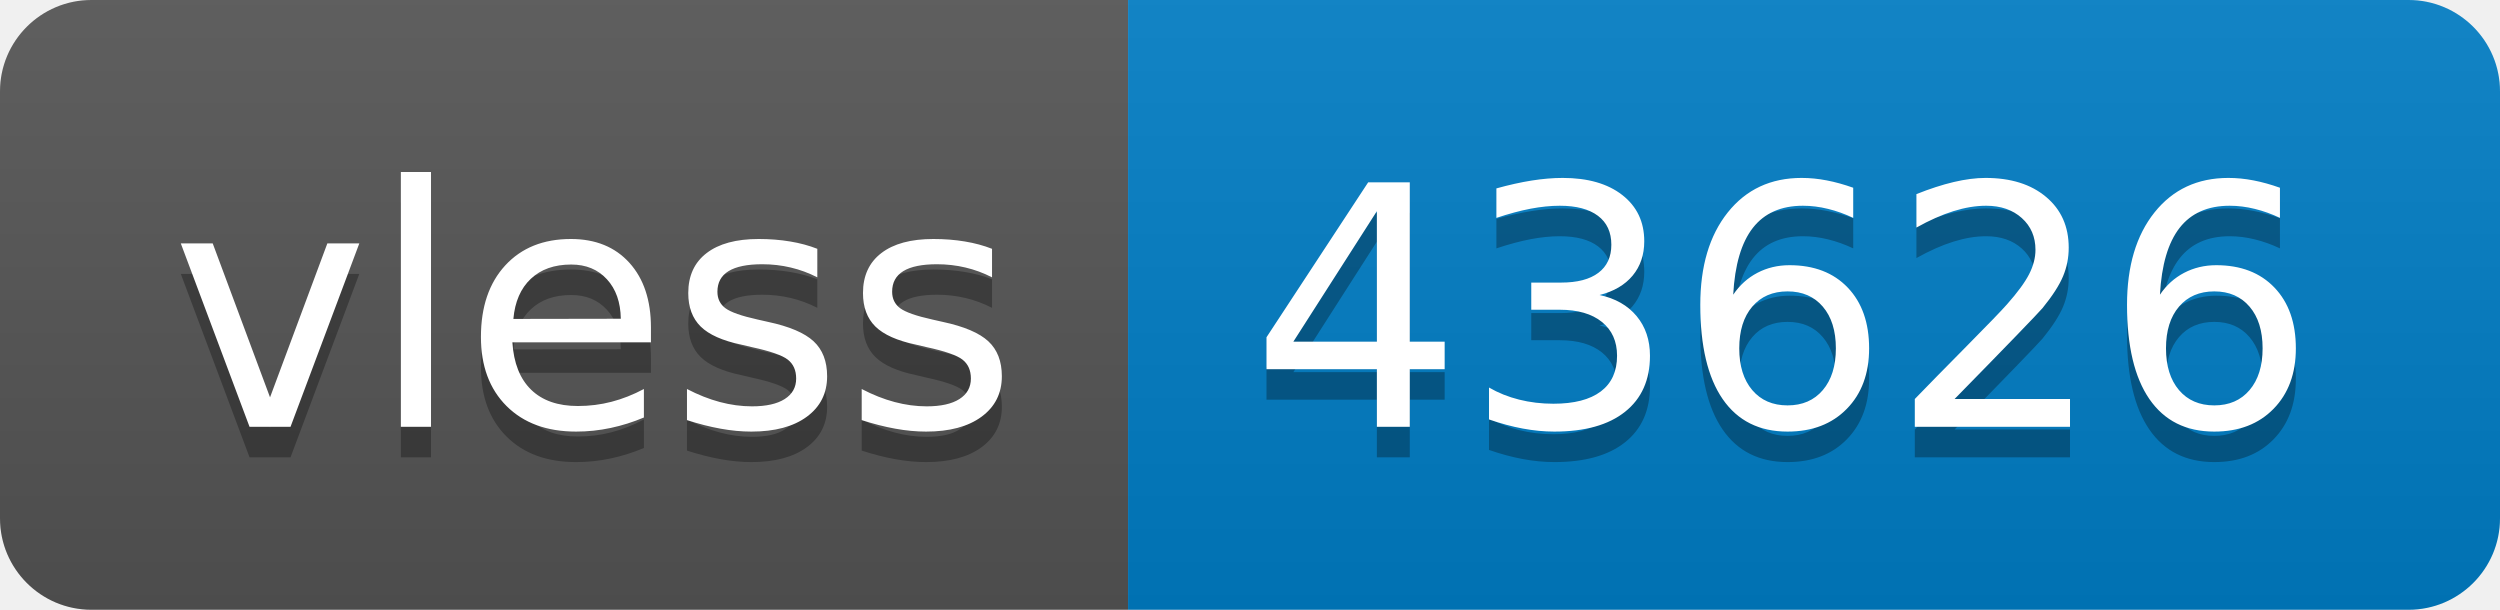
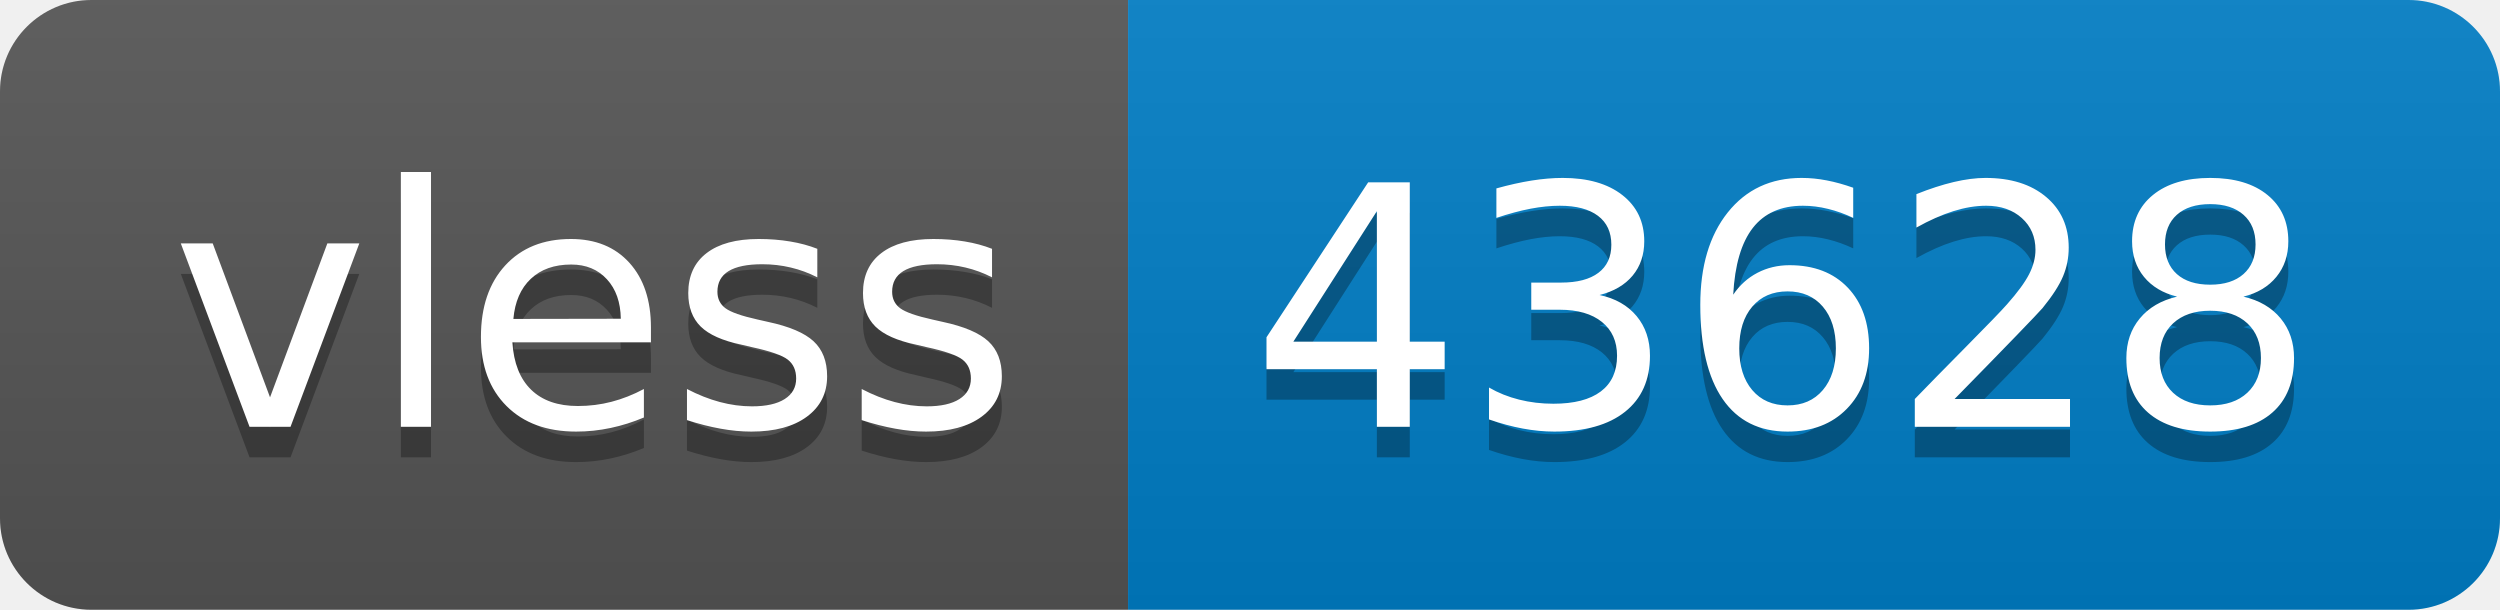
- <svg xmlns="http://www.w3.org/2000/svg" width="82" height="20" role="img" aria-label="vless: 43626">
+ <svg xmlns="http://www.w3.org/2000/svg" width="82" height="20" role="img" aria-label="vless: 43628">
  <linearGradient id="s" x2="0" y2="100%">
    <stop offset="0" stop-color="#bbb" stop-opacity=".1" />
    <stop offset="1" stop-opacity=".1" />
  </linearGradient>
  <clipPath id="r">
    <rect width="82" height="20" rx="3" fill="#fff" />
  </clipPath>
  <g clip-path="url(#r)">
    <rect width="37" height="20" fill="#555" />
    <rect x="37" width="45" height="20" fill="#007ec6" />
    <rect width="82" height="20" fill="url(#s)" />
  </g>
  <g fill="#fff" text-anchor="middle" font-family="Verdana,Geneva,DejaVu Sans,sans-serif" text-rendering="geometricPrecision" font-size="110">
    <text aria-hidden="true" x="195" y="150" fill="#010101" fill-opacity=".3" transform="scale(.1)" textLength="270">vless</text>
    <text x="195" y="140" transform="scale(.1)" fill="#fff" textLength="270">vless</text>
-     <text aria-hidden="true" x="585" y="150" fill="#010101" fill-opacity=".3" transform="scale(.1)" textLength="350">43626</text>
-     <text x="585" y="140" transform="scale(.1)" fill="#fff" textLength="350">43626</text>
+     <text aria-hidden="true" x="585" y="150" fill="#010101" fill-opacity=".3" transform="scale(.1)" textLength="350">43628</text>
+     <text x="585" y="140" transform="scale(.1)" fill="#fff" textLength="350">43628</text>
  </g>
</svg>
